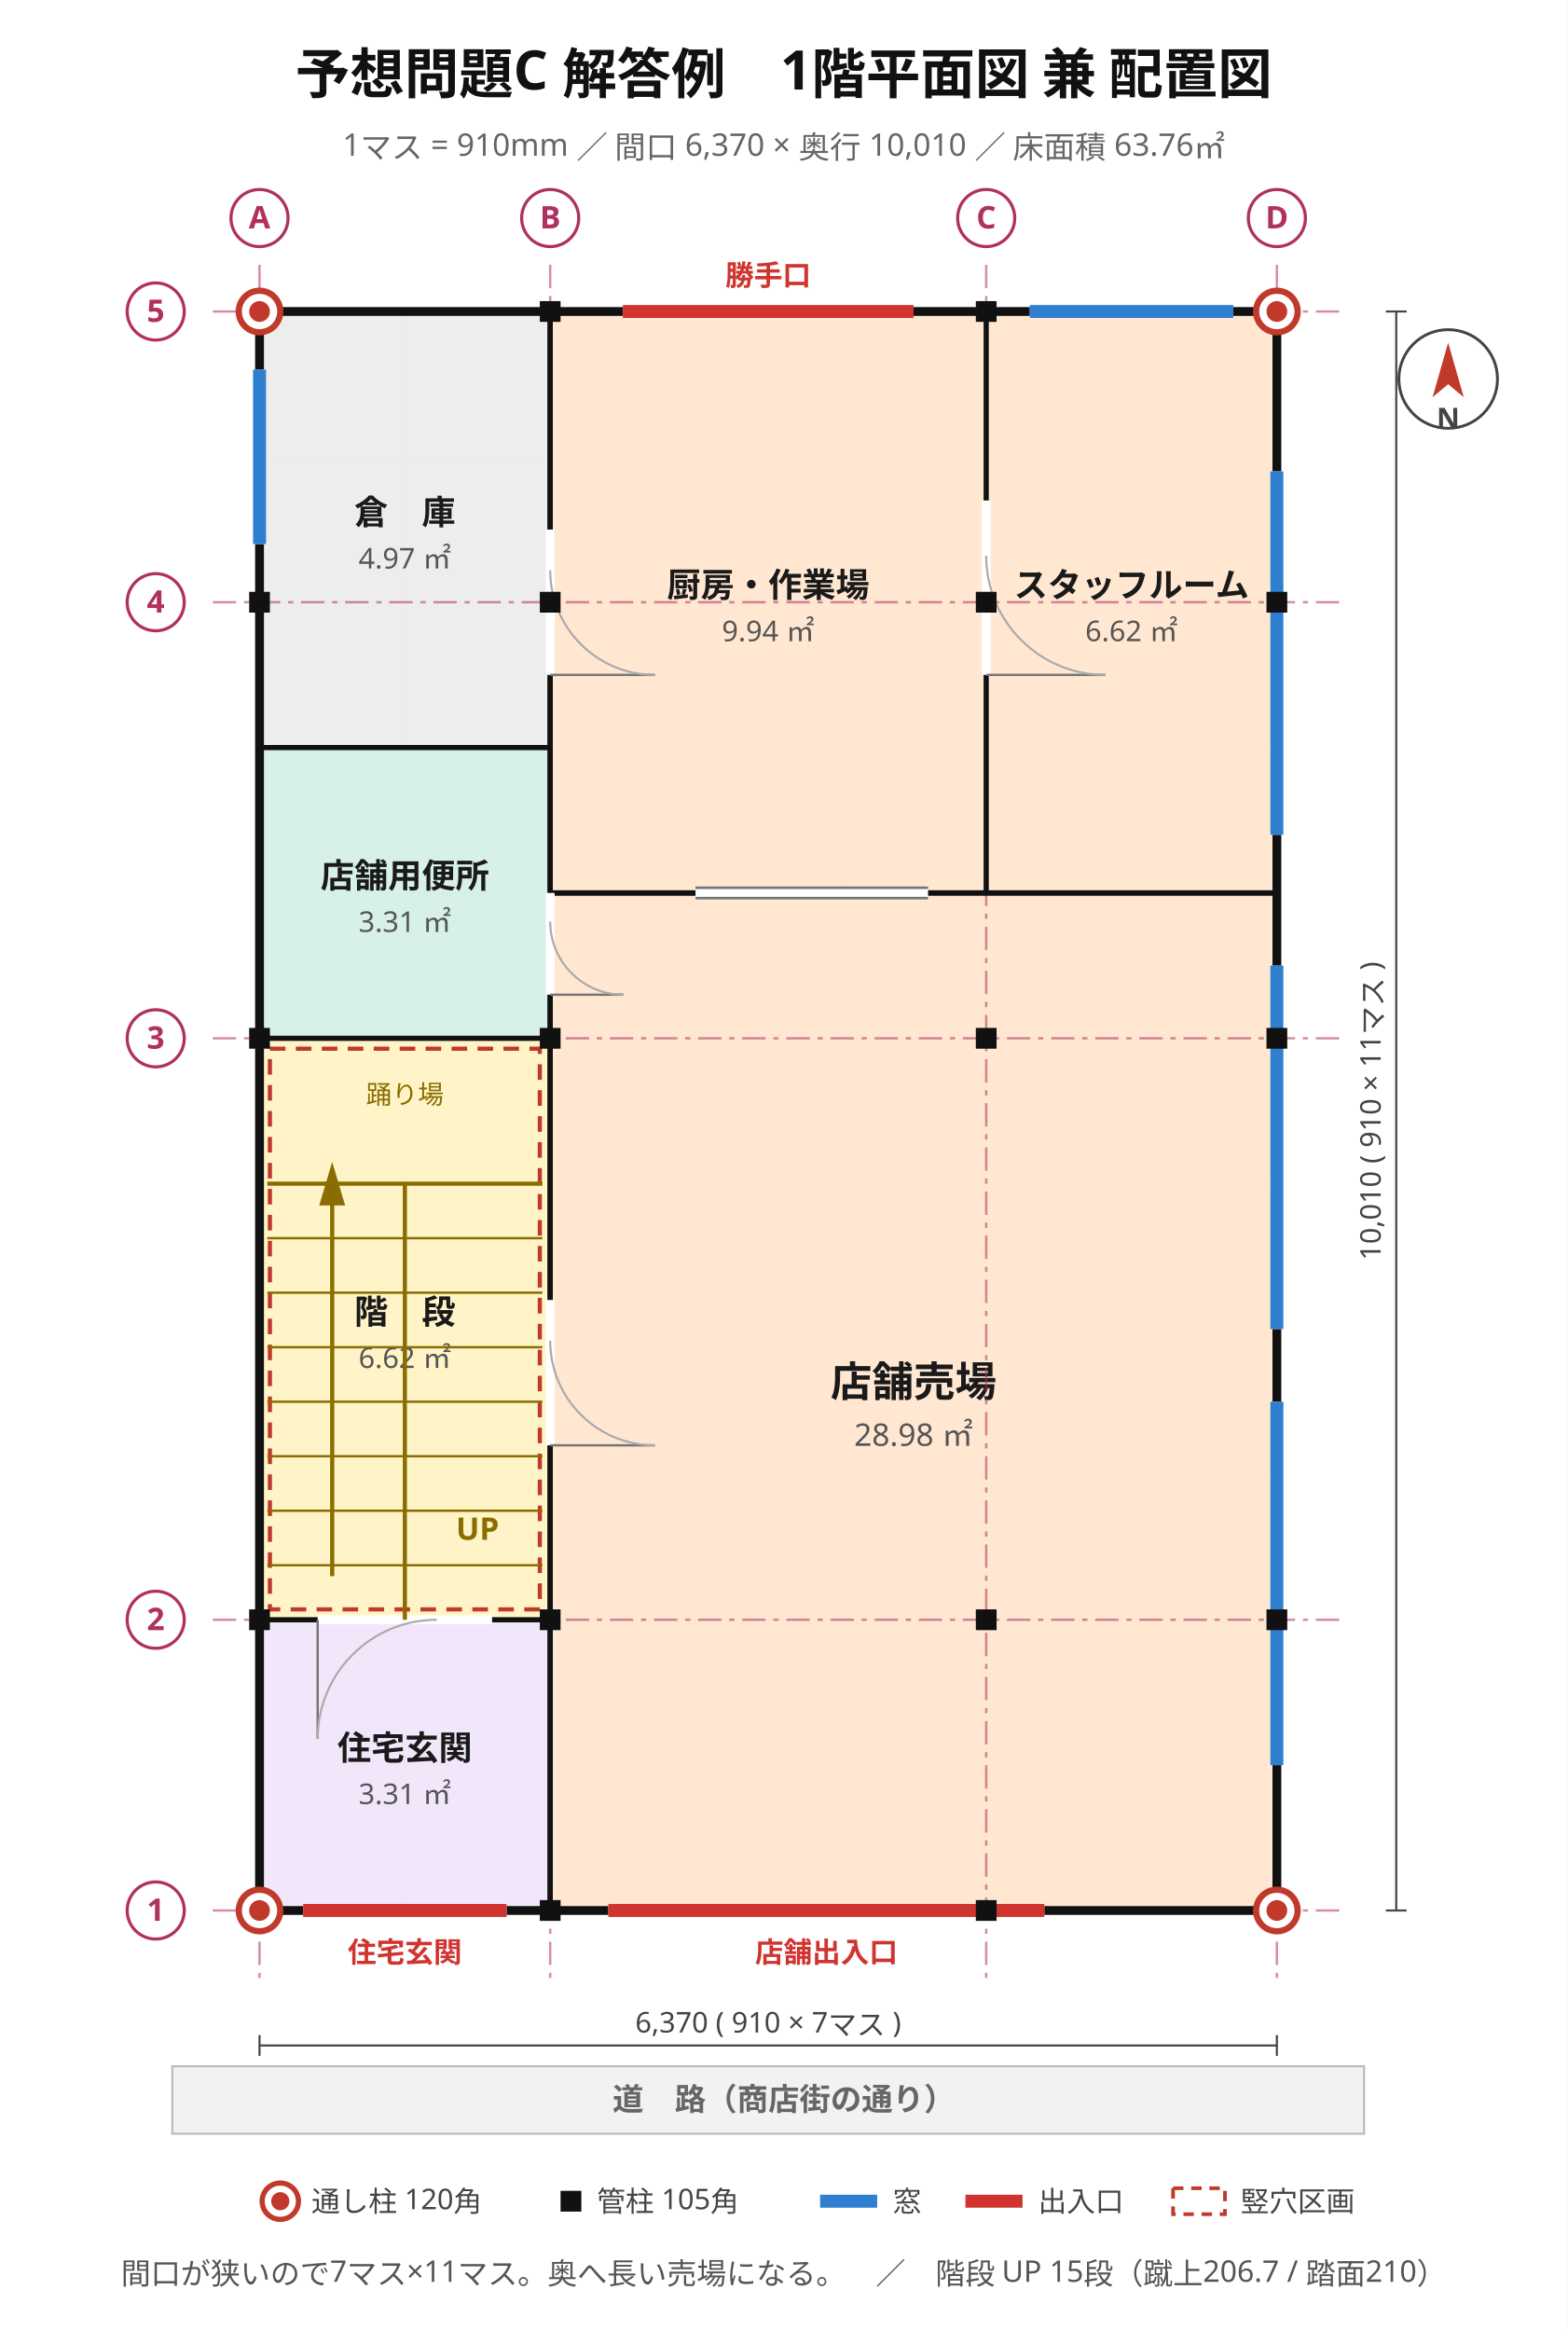
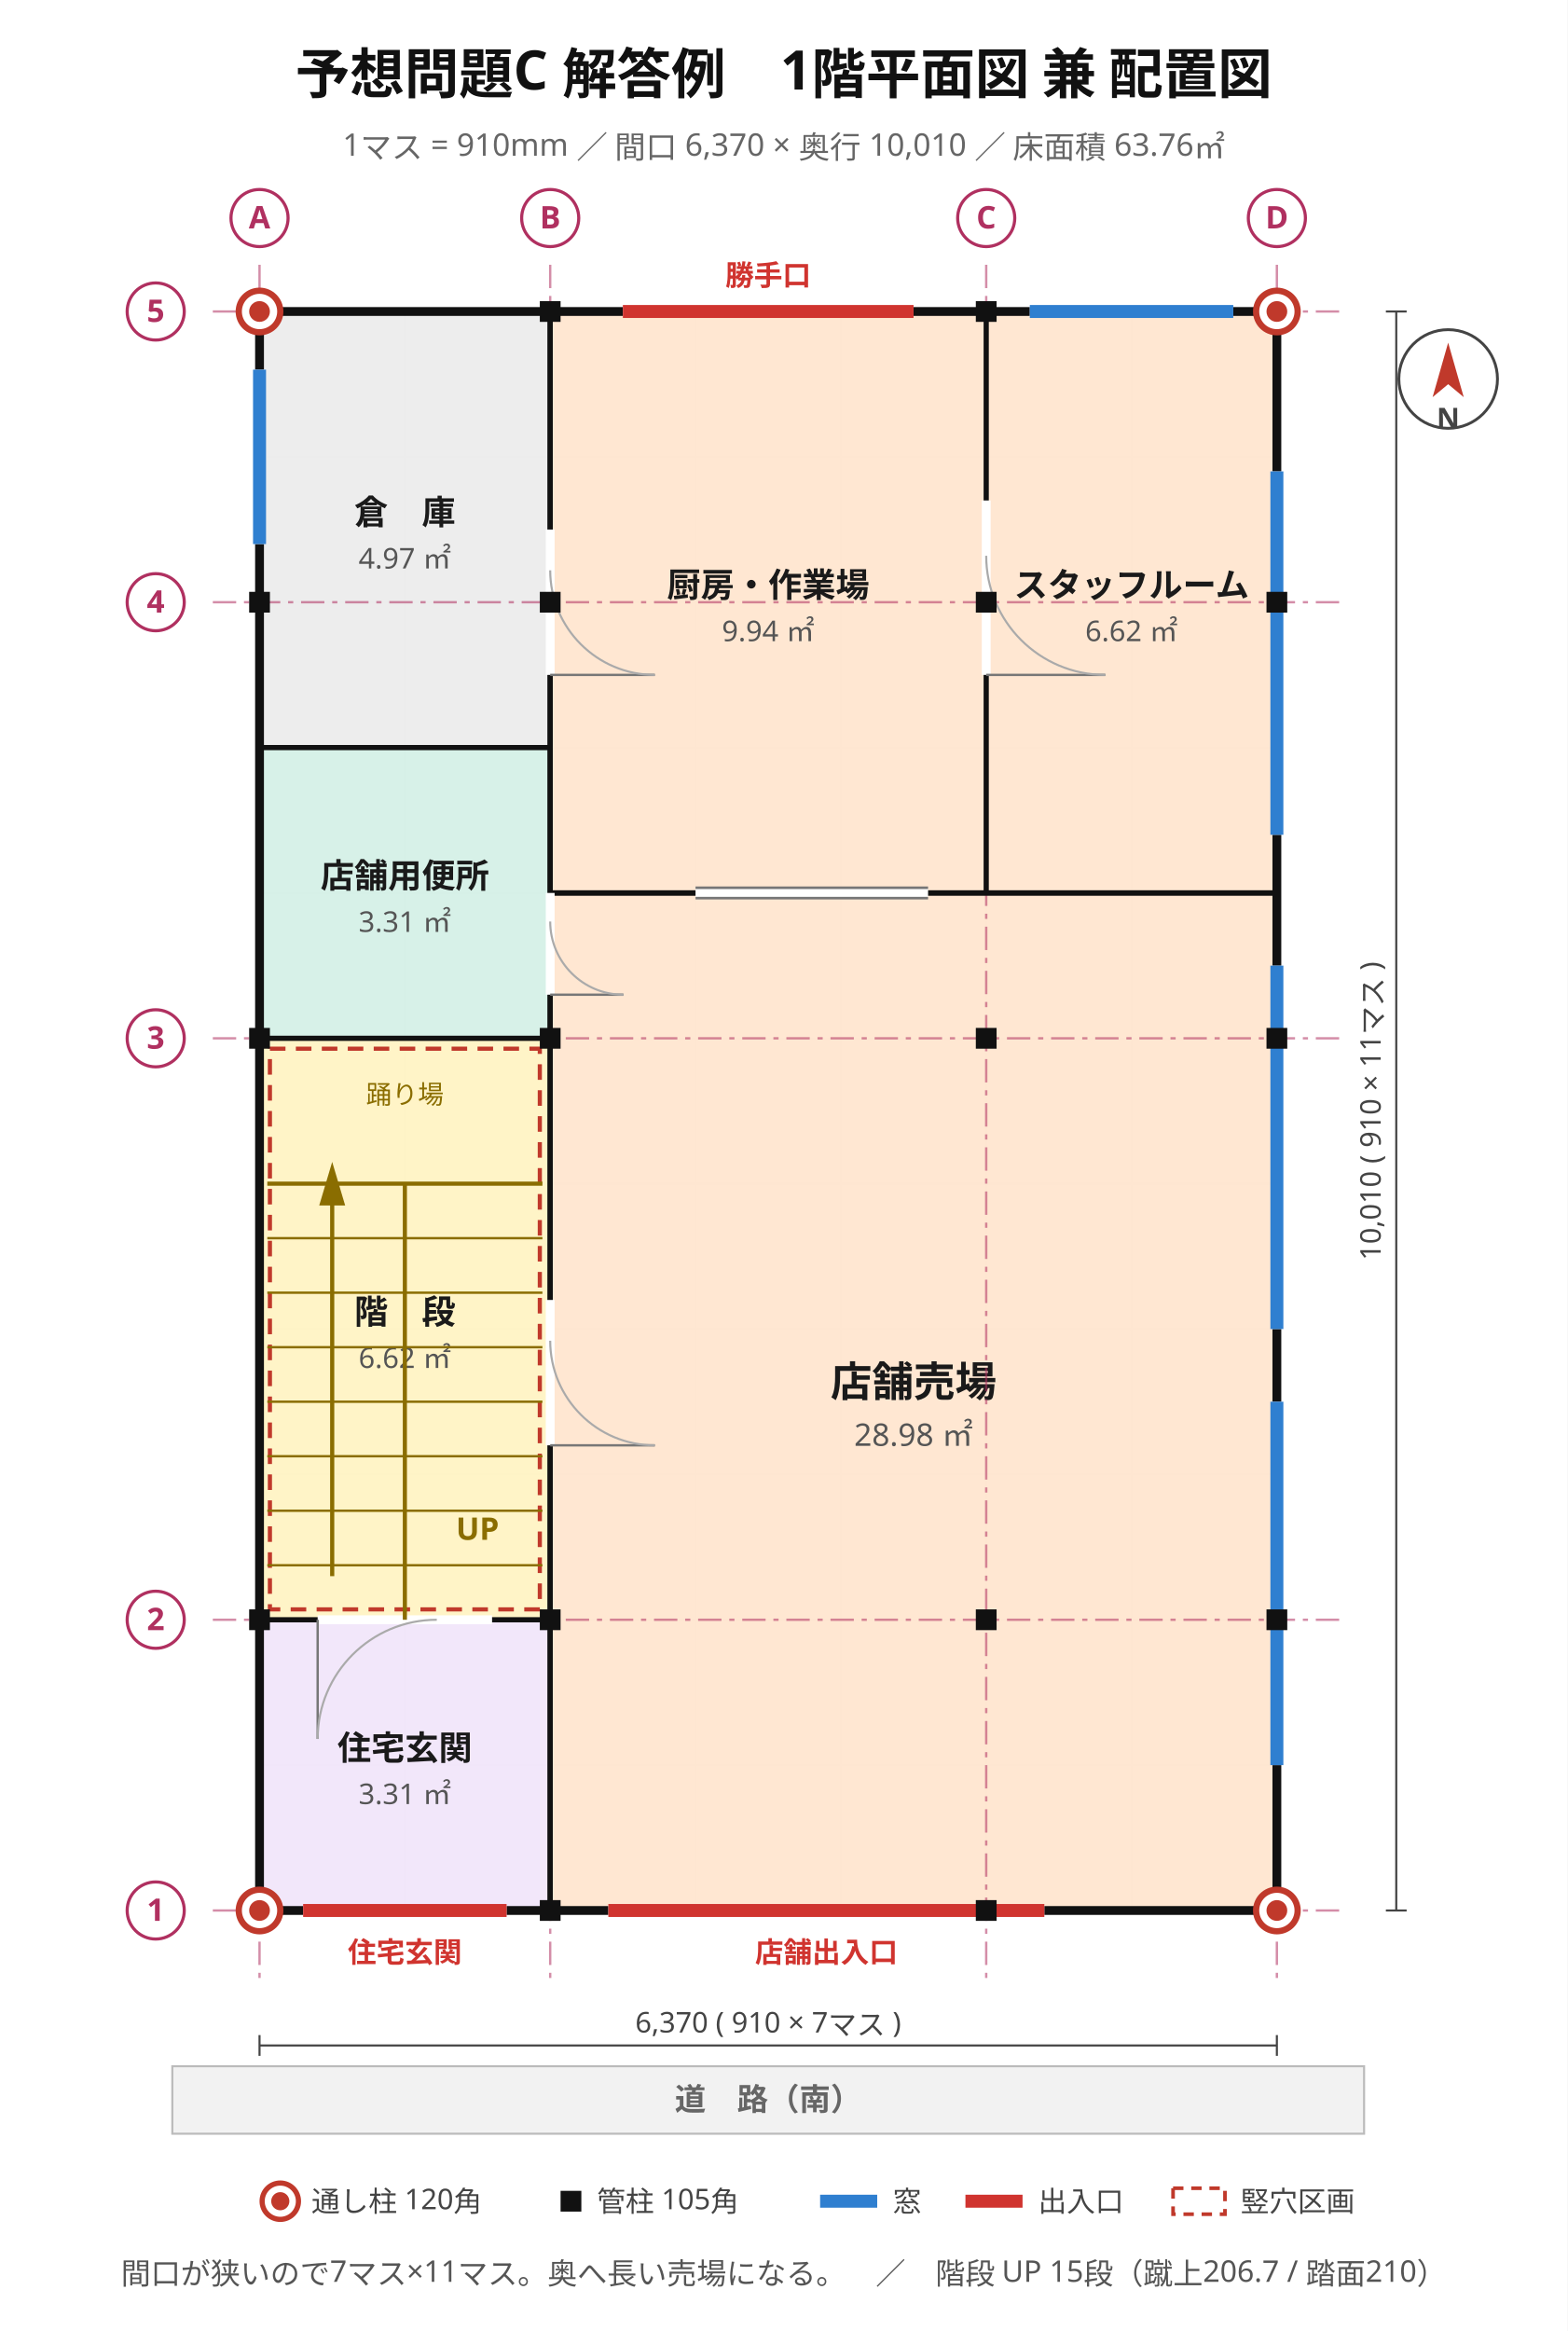
<svg xmlns="http://www.w3.org/2000/svg" viewBox="0 0 604 898" width="604" height="898" font-family="'Hiragino Sans','Hiragino Kaku Gothic ProN','Noto Sans JP','Yu Gothic',Meiryo,'IPAGothic',sans-serif">
  <rect width="604" height="898" fill="#ffffff" />
  <text x="302" y="36" font-size="21" text-anchor="middle" fill="#111" font-weight="700" font-family="'Hiragino Sans','Hiragino Kaku Gothic ProN','Noto Sans JP','Yu Gothic',Meiryo,'IPAGothic',sans-serif">予想問題C 解答例　1階平面図 兼 配置図</text>
  <text x="302" y="60" font-size="12" text-anchor="middle" fill="#666" font-weight="400" font-family="'Hiragino Sans','Hiragino Kaku Gothic ProN','Noto Sans JP','Yu Gothic',Meiryo,'IPAGothic',sans-serif">1マス = 910mm ／ 間口 6,370 × 奥行 10,010 ／ 床面積 63.76㎡</text>
  <line x1="100" y1="120" x2="100" y2="736" stroke="#e8e8e8" stroke-width="0.7" />
  <line x1="156" y1="120" x2="156" y2="736" stroke="#e8e8e8" stroke-width="0.7" />
  <line x1="212" y1="120" x2="212" y2="736" stroke="#e8e8e8" stroke-width="0.7" />
  <line x1="268" y1="120" x2="268" y2="736" stroke="#e8e8e8" stroke-width="0.7" />
  <line x1="324" y1="120" x2="324" y2="736" stroke="#e8e8e8" stroke-width="0.7" />
  <line x1="380" y1="120" x2="380" y2="736" stroke="#e8e8e8" stroke-width="0.7" />
  <line x1="436" y1="120" x2="436" y2="736" stroke="#e8e8e8" stroke-width="0.7" />
  <line x1="492" y1="120" x2="492" y2="736" stroke="#e8e8e8" stroke-width="0.7" />
  <line x1="100" y1="736" x2="492" y2="736" stroke="#e8e8e8" stroke-width="0.7" />
  <line x1="100" y1="680" x2="492" y2="680" stroke="#e8e8e8" stroke-width="0.7" />
  <line x1="100" y1="624" x2="492" y2="624" stroke="#e8e8e8" stroke-width="0.7" />
  <line x1="100" y1="568" x2="492" y2="568" stroke="#e8e8e8" stroke-width="0.7" />
  <line x1="100" y1="512" x2="492" y2="512" stroke="#e8e8e8" stroke-width="0.7" />
  <line x1="100" y1="456" x2="492" y2="456" stroke="#e8e8e8" stroke-width="0.7" />
  <line x1="100" y1="400" x2="492" y2="400" stroke="#e8e8e8" stroke-width="0.7" />
  <line x1="100" y1="344" x2="492" y2="344" stroke="#e8e8e8" stroke-width="0.7" />
  <line x1="100" y1="288" x2="492" y2="288" stroke="#e8e8e8" stroke-width="0.7" />
  <line x1="100" y1="232" x2="492" y2="232" stroke="#e8e8e8" stroke-width="0.7" />
  <line x1="100" y1="176" x2="492" y2="176" stroke="#e8e8e8" stroke-width="0.7" />
  <line x1="100" y1="120" x2="492" y2="120" stroke="#e8e8e8" stroke-width="0.7" />
  <rect x="100" y="624" width="112" height="112" fill="#f1e6fa" stroke="#8b62b5" stroke-width="1.2" opacity="0.95" />
  <text x="156" y="678" font-size="13" text-anchor="middle" fill="#1a1a1a" font-weight="700" font-family="'Hiragino Sans','Hiragino Kaku Gothic ProN','Noto Sans JP','Yu Gothic',Meiryo,'IPAGothic',sans-serif">住宅玄関</text>
  <text x="156" y="695" font-size="11" text-anchor="middle" fill="#555" font-weight="400" font-family="'Hiragino Sans','Hiragino Kaku Gothic ProN','Noto Sans JP','Yu Gothic',Meiryo,'IPAGothic',sans-serif">3.31 ㎡</text>
  <rect x="100" y="400" width="112" height="224" fill="#fff3c4" stroke="#bb9508" stroke-width="1.2" opacity="0.95" />
  <text x="156" y="510" font-size="13" text-anchor="middle" fill="#1a1a1a" font-weight="700" font-family="'Hiragino Sans','Hiragino Kaku Gothic ProN','Noto Sans JP','Yu Gothic',Meiryo,'IPAGothic',sans-serif">階　段</text>
  <text x="156" y="527" font-size="11" text-anchor="middle" fill="#555" font-weight="400" font-family="'Hiragino Sans','Hiragino Kaku Gothic ProN','Noto Sans JP','Yu Gothic',Meiryo,'IPAGothic',sans-serif">6.62 ㎡</text>
  <rect x="100" y="288" width="112" height="112" fill="#d5f0e7" stroke="#2f9077" stroke-width="1.2" opacity="0.95" />
  <text x="156" y="342" font-size="13" text-anchor="middle" fill="#1a1a1a" font-weight="700" font-family="'Hiragino Sans','Hiragino Kaku Gothic ProN','Noto Sans JP','Yu Gothic',Meiryo,'IPAGothic',sans-serif">店舗用便所</text>
  <text x="156" y="359" font-size="11" text-anchor="middle" fill="#555" font-weight="400" font-family="'Hiragino Sans','Hiragino Kaku Gothic ProN','Noto Sans JP','Yu Gothic',Meiryo,'IPAGothic',sans-serif">3.31 ㎡</text>
  <rect x="100" y="120" width="112" height="168" fill="#ececec" stroke="#8a8a8a" stroke-width="1.2" opacity="0.95" />
  <text x="156" y="202" font-size="13" text-anchor="middle" fill="#1a1a1a" font-weight="700" font-family="'Hiragino Sans','Hiragino Kaku Gothic ProN','Noto Sans JP','Yu Gothic',Meiryo,'IPAGothic',sans-serif">倉　庫</text>
  <text x="156" y="219" font-size="11" text-anchor="middle" fill="#555" font-weight="400" font-family="'Hiragino Sans','Hiragino Kaku Gothic ProN','Noto Sans JP','Yu Gothic',Meiryo,'IPAGothic',sans-serif">4.97 ㎡</text>
  <rect x="212" y="344" width="280" height="392" fill="#ffe6d0" stroke="#c9762f" stroke-width="1.2" opacity="0.95" />
  <text x="352" y="538" font-size="16" text-anchor="middle" fill="#1a1a1a" font-weight="700" font-family="'Hiragino Sans','Hiragino Kaku Gothic ProN','Noto Sans JP','Yu Gothic',Meiryo,'IPAGothic',sans-serif">店舗売場</text>
  <text x="352" y="557" font-size="12" text-anchor="middle" fill="#555" font-weight="400" font-family="'Hiragino Sans','Hiragino Kaku Gothic ProN','Noto Sans JP','Yu Gothic',Meiryo,'IPAGothic',sans-serif">28.98 ㎡</text>
  <rect x="212" y="120" width="168" height="224" fill="#ffe6d0" stroke="#c9762f" stroke-width="1.2" opacity="0.95" />
  <text x="296" y="230" font-size="13" text-anchor="middle" fill="#1a1a1a" font-weight="700" font-family="'Hiragino Sans','Hiragino Kaku Gothic ProN','Noto Sans JP','Yu Gothic',Meiryo,'IPAGothic',sans-serif">厨房・作業場</text>
  <text x="296" y="247" font-size="11" text-anchor="middle" fill="#555" font-weight="400" font-family="'Hiragino Sans','Hiragino Kaku Gothic ProN','Noto Sans JP','Yu Gothic',Meiryo,'IPAGothic',sans-serif">9.94 ㎡</text>
  <rect x="380" y="120" width="112" height="224" fill="#ffe6d0" stroke="#c9762f" stroke-width="1.2" opacity="0.95" />
  <text x="436" y="230" font-size="13" text-anchor="middle" fill="#1a1a1a" font-weight="700" font-family="'Hiragino Sans','Hiragino Kaku Gothic ProN','Noto Sans JP','Yu Gothic',Meiryo,'IPAGothic',sans-serif">スタッフルーム</text>
  <text x="436" y="247" font-size="11" text-anchor="middle" fill="#555" font-weight="400" font-family="'Hiragino Sans','Hiragino Kaku Gothic ProN','Noto Sans JP','Yu Gothic',Meiryo,'IPAGothic',sans-serif">6.62 ㎡</text>
  <line x1="100" y1="102" x2="100" y2="762" stroke="#b03060" stroke-width="0.9" stroke-dasharray="9 3 2 3" opacity="0.55" />
  <line x1="212" y1="102" x2="212" y2="762" stroke="#b03060" stroke-width="0.9" stroke-dasharray="9 3 2 3" opacity="0.55" />
  <line x1="380" y1="102" x2="380" y2="762" stroke="#b03060" stroke-width="0.9" stroke-dasharray="9 3 2 3" opacity="0.55" />
  <line x1="492" y1="102" x2="492" y2="762" stroke="#b03060" stroke-width="0.9" stroke-dasharray="9 3 2 3" opacity="0.55" />
  <line x1="82" y1="736" x2="518" y2="736" stroke="#b03060" stroke-width="0.9" stroke-dasharray="9 3 2 3" opacity="0.55" />
  <line x1="82" y1="624" x2="518" y2="624" stroke="#b03060" stroke-width="0.9" stroke-dasharray="9 3 2 3" opacity="0.55" />
  <line x1="82" y1="400" x2="518" y2="400" stroke="#b03060" stroke-width="0.9" stroke-dasharray="9 3 2 3" opacity="0.55" />
  <line x1="82" y1="232" x2="518" y2="232" stroke="#b03060" stroke-width="0.9" stroke-dasharray="9 3 2 3" opacity="0.55" />
  <line x1="82" y1="120" x2="518" y2="120" stroke="#b03060" stroke-width="0.9" stroke-dasharray="9 3 2 3" opacity="0.55" />
  <rect x="100" y="120" width="392" height="616" stroke="#111" stroke-width="3.4" fill="none" />
  <line x1="234.4" y1="736" x2="402.4" y2="736" stroke="#ffffff" stroke-width="4.2" />
  <line x1="234.4" y1="736" x2="402.4" y2="736" stroke="#d0342f" stroke-width="5.0" />
  <text x="318.4" y="756" font-size="11" text-anchor="middle" fill="#d0342f" font-weight="700" font-family="'Hiragino Sans','Hiragino Kaku Gothic ProN','Noto Sans JP','Yu Gothic',Meiryo,'IPAGothic',sans-serif">店舗出入口</text>
  <line x1="116.8" y1="736" x2="195.2" y2="736" stroke="#ffffff" stroke-width="4.2" />
  <line x1="116.8" y1="736" x2="195.2" y2="736" stroke="#d0342f" stroke-width="5.0" />
  <text x="156" y="756" font-size="11" text-anchor="middle" fill="#d0342f" font-weight="700" font-family="'Hiragino Sans','Hiragino Kaku Gothic ProN','Noto Sans JP','Yu Gothic',Meiryo,'IPAGothic',sans-serif">住宅玄関</text>
  <line x1="240" y1="120" x2="352" y2="120" stroke="#ffffff" stroke-width="4.2" />
  <line x1="240" y1="120" x2="352" y2="120" stroke="#d0342f" stroke-width="5.0" />
  <text x="296" y="110" font-size="11" text-anchor="middle" fill="#d0342f" font-weight="700" font-family="'Hiragino Sans','Hiragino Kaku Gothic ProN','Noto Sans JP','Yu Gothic',Meiryo,'IPAGothic',sans-serif">勝手口</text>
  <line x1="396.8" y1="120" x2="475.2" y2="120" stroke="#ffffff" stroke-width="4.2" />
  <line x1="396.8" y1="120" x2="475.2" y2="120" stroke="#2f7fd0" stroke-width="5.0" />
  <line x1="492" y1="680" x2="492" y2="540" stroke="#ffffff" stroke-width="4.2" />
  <line x1="492" y1="680" x2="492" y2="540" stroke="#2f7fd0" stroke-width="5.0" />
  <line x1="492" y1="512" x2="492" y2="372" stroke="#ffffff" stroke-width="4.2" />
  <line x1="492" y1="512" x2="492" y2="372" stroke="#2f7fd0" stroke-width="5.0" />
  <line x1="492" y1="321.6" x2="492" y2="181.6" stroke="#ffffff" stroke-width="4.2" />
  <line x1="492" y1="321.6" x2="492" y2="181.6" stroke="#2f7fd0" stroke-width="5.0" />
  <line x1="100" y1="209.6" x2="100" y2="142.4" stroke="#ffffff" stroke-width="4.2" />
  <line x1="100" y1="209.6" x2="100" y2="142.4" stroke="#2f7fd0" stroke-width="5.0" />
-   <line x1="380" y1="344" x2="492" y2="344" stroke="#111" stroke-width="2.0" />
+   <line x1="212" y1="344" x2="492" y2="344" stroke="#111" stroke-width="2.0" />
  <line x1="100" y1="624" x2="212" y2="624" stroke="#111" stroke-width="2.0" />
+   <line x1="380" y1="344" x2="380" y2="120" stroke="#111" stroke-width="2.0" />
  <line x1="212" y1="344" x2="212" y2="120" stroke="#111" stroke-width="2.0" />
-   <line x1="212" y1="344" x2="492" y2="344" stroke="#111" stroke-width="2.0" />
  <line x1="212" y1="624" x2="212" y2="400" stroke="#111" stroke-width="2.0" />
  <line x1="212" y1="736" x2="212" y2="624" stroke="#111" stroke-width="2.0" />
-   <line x1="380" y1="344" x2="380" y2="120" stroke="#111" stroke-width="2.0" />
-   <line x1="100" y1="288" x2="212" y2="288" stroke="#111" stroke-width="2.0" />
+   <line x1="380" y1="344" x2="492" y2="344" stroke="#111" stroke-width="2.0" />
+   <line x1="212" y1="736" x2="212" y2="344" stroke="#111" stroke-width="2.0" />
+   <line x1="212" y1="344" x2="380" y2="344" stroke="#111" stroke-width="2.0" />
  <line x1="212" y1="400" x2="212" y2="288" stroke="#111" stroke-width="2.0" />
  <line x1="212" y1="288" x2="212" y2="120" stroke="#111" stroke-width="2.0" />
-   <line x1="212" y1="736" x2="212" y2="344" stroke="#111" stroke-width="2.0" />
-   <line x1="212" y1="344" x2="380" y2="344" stroke="#111" stroke-width="2.0" />
+   <line x1="100" y1="288" x2="212" y2="288" stroke="#111" stroke-width="2.0" />
  <line x1="100" y1="400" x2="212" y2="400" stroke="#111" stroke-width="2.0" />
  <line x1="122.4" y1="624" x2="189.6" y2="624" stroke="#ffffff" stroke-width="3.4" />
  <line x1="122.4" y1="624" x2="122.4" y2="669.92" stroke="#777" stroke-width="0.9" />
  <path d="M 122.4 669.9 A 45.9 45.9 0 0 1 168.3 624.0" stroke="#aaa" stroke-width="0.8" fill="none" />
  <line x1="212" y1="556.8" x2="212" y2="500.8" stroke="#ffffff" stroke-width="3.4" />
  <line x1="212" y1="556.8" x2="252.32" y2="556.8" stroke="#777" stroke-width="0.9" />
  <path d="M 252.3 556.8 A 40.3 40.3 0 0 1 212.0 516.5" stroke="#aaa" stroke-width="0.8" fill="none" />
  <line x1="212" y1="383.2" x2="212" y2="344" stroke="#ffffff" stroke-width="3.4" />
  <line x1="212" y1="383.2" x2="240.22" y2="383.2" stroke="#777" stroke-width="0.9" />
  <path d="M 240.2 383.2 A 28.2 28.2 0 0 1 212.0 355.0" stroke="#aaa" stroke-width="0.8" fill="none" />
  <line x1="212" y1="260" x2="212" y2="204" stroke="#ffffff" stroke-width="3.4" />
  <line x1="212" y1="260" x2="252.32" y2="260" stroke="#777" stroke-width="0.9" />
  <path d="M 252.3 260.0 A 40.3 40.3 0 0 1 212.0 219.7" stroke="#aaa" stroke-width="0.8" fill="none" />
  <line x1="268" y1="344" x2="357.6" y2="344" stroke="#ffffff" stroke-width="3.4" />
  <line x1="268" y1="342" x2="357.6" y2="342" stroke="#777" stroke-width="1.0" />
  <line x1="268" y1="346" x2="357.6" y2="346" stroke="#777" stroke-width="1.0" />
  <line x1="380" y1="260" x2="380" y2="192.8" stroke="#ffffff" stroke-width="3.4" />
  <line x1="380" y1="260" x2="425.92" y2="260" stroke="#777" stroke-width="0.9" />
  <path d="M 425.9 260.0 A 45.9 45.9 0 0 1 380.0 214.1" stroke="#aaa" stroke-width="0.8" fill="none" />
  <rect x="104" y="404" width="104" height="216" fill="none" stroke="#c0392b" stroke-width="1.6" stroke-dasharray="6 4" />
  <line x1="156" y1="624" x2="156" y2="456" stroke="#8a6d00" stroke-width="1.6" />
  <line x1="103" y1="603" x2="156" y2="603" stroke="#8a6d00" stroke-width="0.9" />
  <line x1="156" y1="603" x2="209" y2="603" stroke="#8a6d00" stroke-width="0.9" />
  <line x1="103" y1="582" x2="156" y2="582" stroke="#8a6d00" stroke-width="0.9" />
  <line x1="156" y1="582" x2="209" y2="582" stroke="#8a6d00" stroke-width="0.9" />
  <line x1="103" y1="561" x2="156" y2="561" stroke="#8a6d00" stroke-width="0.9" />
  <line x1="156" y1="561" x2="209" y2="561" stroke="#8a6d00" stroke-width="0.9" />
  <line x1="103" y1="540" x2="156" y2="540" stroke="#8a6d00" stroke-width="0.9" />
  <line x1="156" y1="540" x2="209" y2="540" stroke="#8a6d00" stroke-width="0.9" />
  <line x1="103" y1="519" x2="156" y2="519" stroke="#8a6d00" stroke-width="0.9" />
  <line x1="156" y1="519" x2="209" y2="519" stroke="#8a6d00" stroke-width="0.9" />
  <line x1="103" y1="498" x2="156" y2="498" stroke="#8a6d00" stroke-width="0.9" />
  <line x1="156" y1="498" x2="209" y2="498" stroke="#8a6d00" stroke-width="0.9" />
  <line x1="103" y1="477" x2="156" y2="477" stroke="#8a6d00" stroke-width="0.9" />
  <line x1="156" y1="477" x2="209" y2="477" stroke="#8a6d00" stroke-width="0.9" />
  <line x1="103" y1="456" x2="209" y2="456" stroke="#8a6d00" stroke-width="1.6" />
  <text x="156" y="425.2" font-size="10" text-anchor="middle" fill="#8a6d00" font-weight="400" font-family="'Hiragino Sans','Hiragino Kaku Gothic ProN','Noto Sans JP','Yu Gothic',Meiryo,'IPAGothic',sans-serif">踊り場</text>
  <line x1="128" y1="607.2" x2="128" y2="461.6" stroke="#8a6d00" stroke-width="1.6" />
  <polygon points="128,447.6 123,464.4 133,464.4" fill="#8a6d00" />
  <text x="184" y="593.2" font-size="12" text-anchor="middle" fill="#8a6d00" font-weight="700" font-family="'Hiragino Sans','Hiragino Kaku Gothic ProN','Noto Sans JP','Yu Gothic',Meiryo,'IPAGothic',sans-serif">UP</text>
  <rect x="208" y="732" width="8" height="8" fill="#111" />
  <rect x="376" y="732" width="8" height="8" fill="#111" />
  <rect x="96" y="620" width="8" height="8" fill="#111" />
  <rect x="488" y="620" width="8" height="8" fill="#111" />
  <rect x="96" y="396" width="8" height="8" fill="#111" />
  <rect x="488" y="396" width="8" height="8" fill="#111" />
  <rect x="96" y="228" width="8" height="8" fill="#111" />
  <rect x="488" y="228" width="8" height="8" fill="#111" />
  <rect x="208" y="116" width="8" height="8" fill="#111" />
  <rect x="376" y="116" width="8" height="8" fill="#111" />
  <rect x="208" y="620" width="8" height="8" fill="#111" />
  <rect x="376" y="620" width="8" height="8" fill="#111" />
  <rect x="208" y="396" width="8" height="8" fill="#111" />
  <rect x="376" y="396" width="8" height="8" fill="#111" />
  <rect x="208" y="228" width="8" height="8" fill="#111" />
  <rect x="376" y="228" width="8" height="8" fill="#111" />
  <circle cx="100" cy="736" r="8" fill="#ffffff" stroke="#c0392b" stroke-width="2.4" />
  <circle cx="100" cy="736" r="4" fill="#c0392b" />
  <circle cx="492" cy="736" r="8" fill="#ffffff" stroke="#c0392b" stroke-width="2.4" />
  <circle cx="492" cy="736" r="4" fill="#c0392b" />
  <circle cx="100" cy="120" r="8" fill="#ffffff" stroke="#c0392b" stroke-width="2.4" />
  <circle cx="100" cy="120" r="4" fill="#c0392b" />
  <circle cx="492" cy="120" r="8" fill="#ffffff" stroke="#c0392b" stroke-width="2.4" />
  <circle cx="492" cy="120" r="4" fill="#c0392b" />
  <circle cx="100" cy="84" r="11" fill="#ffffff" stroke="#b03060" stroke-width="1.2" />
  <text x="100" y="88" font-size="12" text-anchor="middle" fill="#b03060" font-weight="700" font-family="'Hiragino Sans','Hiragino Kaku Gothic ProN','Noto Sans JP','Yu Gothic',Meiryo,'IPAGothic',sans-serif">A</text>
  <circle cx="212" cy="84" r="11" fill="#ffffff" stroke="#b03060" stroke-width="1.2" />
  <text x="212" y="88" font-size="12" text-anchor="middle" fill="#b03060" font-weight="700" font-family="'Hiragino Sans','Hiragino Kaku Gothic ProN','Noto Sans JP','Yu Gothic',Meiryo,'IPAGothic',sans-serif">B</text>
  <circle cx="380" cy="84" r="11" fill="#ffffff" stroke="#b03060" stroke-width="1.2" />
  <text x="380" y="88" font-size="12" text-anchor="middle" fill="#b03060" font-weight="700" font-family="'Hiragino Sans','Hiragino Kaku Gothic ProN','Noto Sans JP','Yu Gothic',Meiryo,'IPAGothic',sans-serif">C</text>
  <circle cx="492" cy="84" r="11" fill="#ffffff" stroke="#b03060" stroke-width="1.2" />
  <text x="492" y="88" font-size="12" text-anchor="middle" fill="#b03060" font-weight="700" font-family="'Hiragino Sans','Hiragino Kaku Gothic ProN','Noto Sans JP','Yu Gothic',Meiryo,'IPAGothic',sans-serif">D</text>
  <circle cx="60" cy="736" r="11" fill="#ffffff" stroke="#b03060" stroke-width="1.2" />
  <text x="60" y="740" font-size="12" text-anchor="middle" fill="#b03060" font-weight="700" font-family="'Hiragino Sans','Hiragino Kaku Gothic ProN','Noto Sans JP','Yu Gothic',Meiryo,'IPAGothic',sans-serif">1</text>
  <circle cx="60" cy="624" r="11" fill="#ffffff" stroke="#b03060" stroke-width="1.2" />
  <text x="60" y="628" font-size="12" text-anchor="middle" fill="#b03060" font-weight="700" font-family="'Hiragino Sans','Hiragino Kaku Gothic ProN','Noto Sans JP','Yu Gothic',Meiryo,'IPAGothic',sans-serif">2</text>
  <circle cx="60" cy="400" r="11" fill="#ffffff" stroke="#b03060" stroke-width="1.2" />
  <text x="60" y="404" font-size="12" text-anchor="middle" fill="#b03060" font-weight="700" font-family="'Hiragino Sans','Hiragino Kaku Gothic ProN','Noto Sans JP','Yu Gothic',Meiryo,'IPAGothic',sans-serif">3</text>
  <circle cx="60" cy="232" r="11" fill="#ffffff" stroke="#b03060" stroke-width="1.2" />
  <text x="60" y="236" font-size="12" text-anchor="middle" fill="#b03060" font-weight="700" font-family="'Hiragino Sans','Hiragino Kaku Gothic ProN','Noto Sans JP','Yu Gothic',Meiryo,'IPAGothic',sans-serif">4</text>
  <circle cx="60" cy="120" r="11" fill="#ffffff" stroke="#b03060" stroke-width="1.2" />
  <text x="60" y="124" font-size="12" text-anchor="middle" fill="#b03060" font-weight="700" font-family="'Hiragino Sans','Hiragino Kaku Gothic ProN','Noto Sans JP','Yu Gothic',Meiryo,'IPAGothic',sans-serif">5</text>
  <line x1="100" y1="788" x2="492" y2="788" stroke="#444" stroke-width="0.8" />
  <line x1="100" y1="784" x2="100" y2="792" stroke="#444" stroke-width="0.8" />
  <line x1="492" y1="784" x2="492" y2="792" stroke="#444" stroke-width="0.8" />
  <text x="296" y="783" font-size="11" text-anchor="middle" fill="#444" font-weight="400" font-family="'Hiragino Sans','Hiragino Kaku Gothic ProN','Noto Sans JP','Yu Gothic',Meiryo,'IPAGothic',sans-serif">6,370  ( 910 × 7マス )</text>
  <line x1="538" y1="736" x2="538" y2="120" stroke="#444" stroke-width="0.8" />
  <line x1="534" y1="736" x2="542" y2="736" stroke="#444" stroke-width="0.8" />
  <line x1="534" y1="120" x2="542" y2="120" stroke="#444" stroke-width="0.8" />
  <g transform="translate(532,428) rotate(-90)">
    <text x="0" y="0" font-size="11" text-anchor="middle" fill="#444" font-weight="400" font-family="'Hiragino Sans','Hiragino Kaku Gothic ProN','Noto Sans JP','Yu Gothic',Meiryo,'IPAGothic',sans-serif">10,010  ( 910 × 11マス )</text>
  </g>
  <circle cx="558" cy="146" r="19" fill="#ffffff" stroke="#444" stroke-width="1.1" />
  <polygon points="558,132 552,153 558,148 564,153" fill="#c0392b" />
  <text x="558" y="165" font-size="11" text-anchor="middle" fill="#444" font-weight="700" font-family="'Hiragino Sans','Hiragino Kaku Gothic ProN','Noto Sans JP','Yu Gothic',Meiryo,'IPAGothic',sans-serif">N</text>
  <rect x="66.4" y="796" width="459.2" height="26" fill="#f2f2f2" stroke="#bbb" stroke-width="0.8" />
-   <text x="302" y="813" font-size="12" text-anchor="middle" fill="#666" font-weight="700" font-family="'Hiragino Sans','Hiragino Kaku Gothic ProN','Noto Sans JP','Yu Gothic',Meiryo,'IPAGothic',sans-serif">道　路（商店街の通り）</text>
+   <text x="296" y="813" font-size="12" text-anchor="middle" fill="#666" font-weight="700" font-family="'Hiragino Sans','Hiragino Kaku Gothic ProN','Noto Sans JP','Yu Gothic',Meiryo,'IPAGothic',sans-serif">道　路（南）</text>
  <circle cx="108" cy="848" r="7" fill="#ffffff" stroke="#c0392b" stroke-width="2.0" />
  <circle cx="108" cy="848" r="3.5" fill="#c0392b" />
  <text x="120" y="852" font-size="11" text-anchor="start" fill="#444" font-weight="400" font-family="'Hiragino Sans','Hiragino Kaku Gothic ProN','Noto Sans JP','Yu Gothic',Meiryo,'IPAGothic',sans-serif">通し柱 120角</text>
  <rect x="216" y="844" width="8" height="8" fill="#111" />
  <text x="230" y="852" font-size="11" text-anchor="start" fill="#444" font-weight="400" font-family="'Hiragino Sans','Hiragino Kaku Gothic ProN','Noto Sans JP','Yu Gothic',Meiryo,'IPAGothic',sans-serif">管柱 105角</text>
  <line x1="316" y1="848" x2="338" y2="848" stroke="#2f7fd0" stroke-width="5" />
  <text x="344" y="852" font-size="11" text-anchor="start" fill="#444" font-weight="400" font-family="'Hiragino Sans','Hiragino Kaku Gothic ProN','Noto Sans JP','Yu Gothic',Meiryo,'IPAGothic',sans-serif">窓</text>
  <line x1="372" y1="848" x2="394" y2="848" stroke="#d0342f" stroke-width="5" />
  <text x="400" y="852" font-size="11" text-anchor="start" fill="#444" font-weight="400" font-family="'Hiragino Sans','Hiragino Kaku Gothic ProN','Noto Sans JP','Yu Gothic',Meiryo,'IPAGothic',sans-serif">出入口</text>
  <rect x="452" y="843" width="20" height="10" fill="none" stroke="#c0392b" stroke-width="1.4" stroke-dasharray="4 3" />
  <text x="478" y="852" font-size="11" text-anchor="start" fill="#444" font-weight="400" font-family="'Hiragino Sans','Hiragino Kaku Gothic ProN','Noto Sans JP','Yu Gothic',Meiryo,'IPAGothic',sans-serif">竪穴区画</text>
  <text x="302" y="880" font-size="11.5" text-anchor="middle" fill="#555" font-weight="400" font-family="'Hiragino Sans','Hiragino Kaku Gothic ProN','Noto Sans JP','Yu Gothic',Meiryo,'IPAGothic',sans-serif">間口が狭いので7マス×11マス。奥へ長い売場になる。　／　階段 UP 15段（蹴上206.7 / 踏面210）</text>
</svg>
